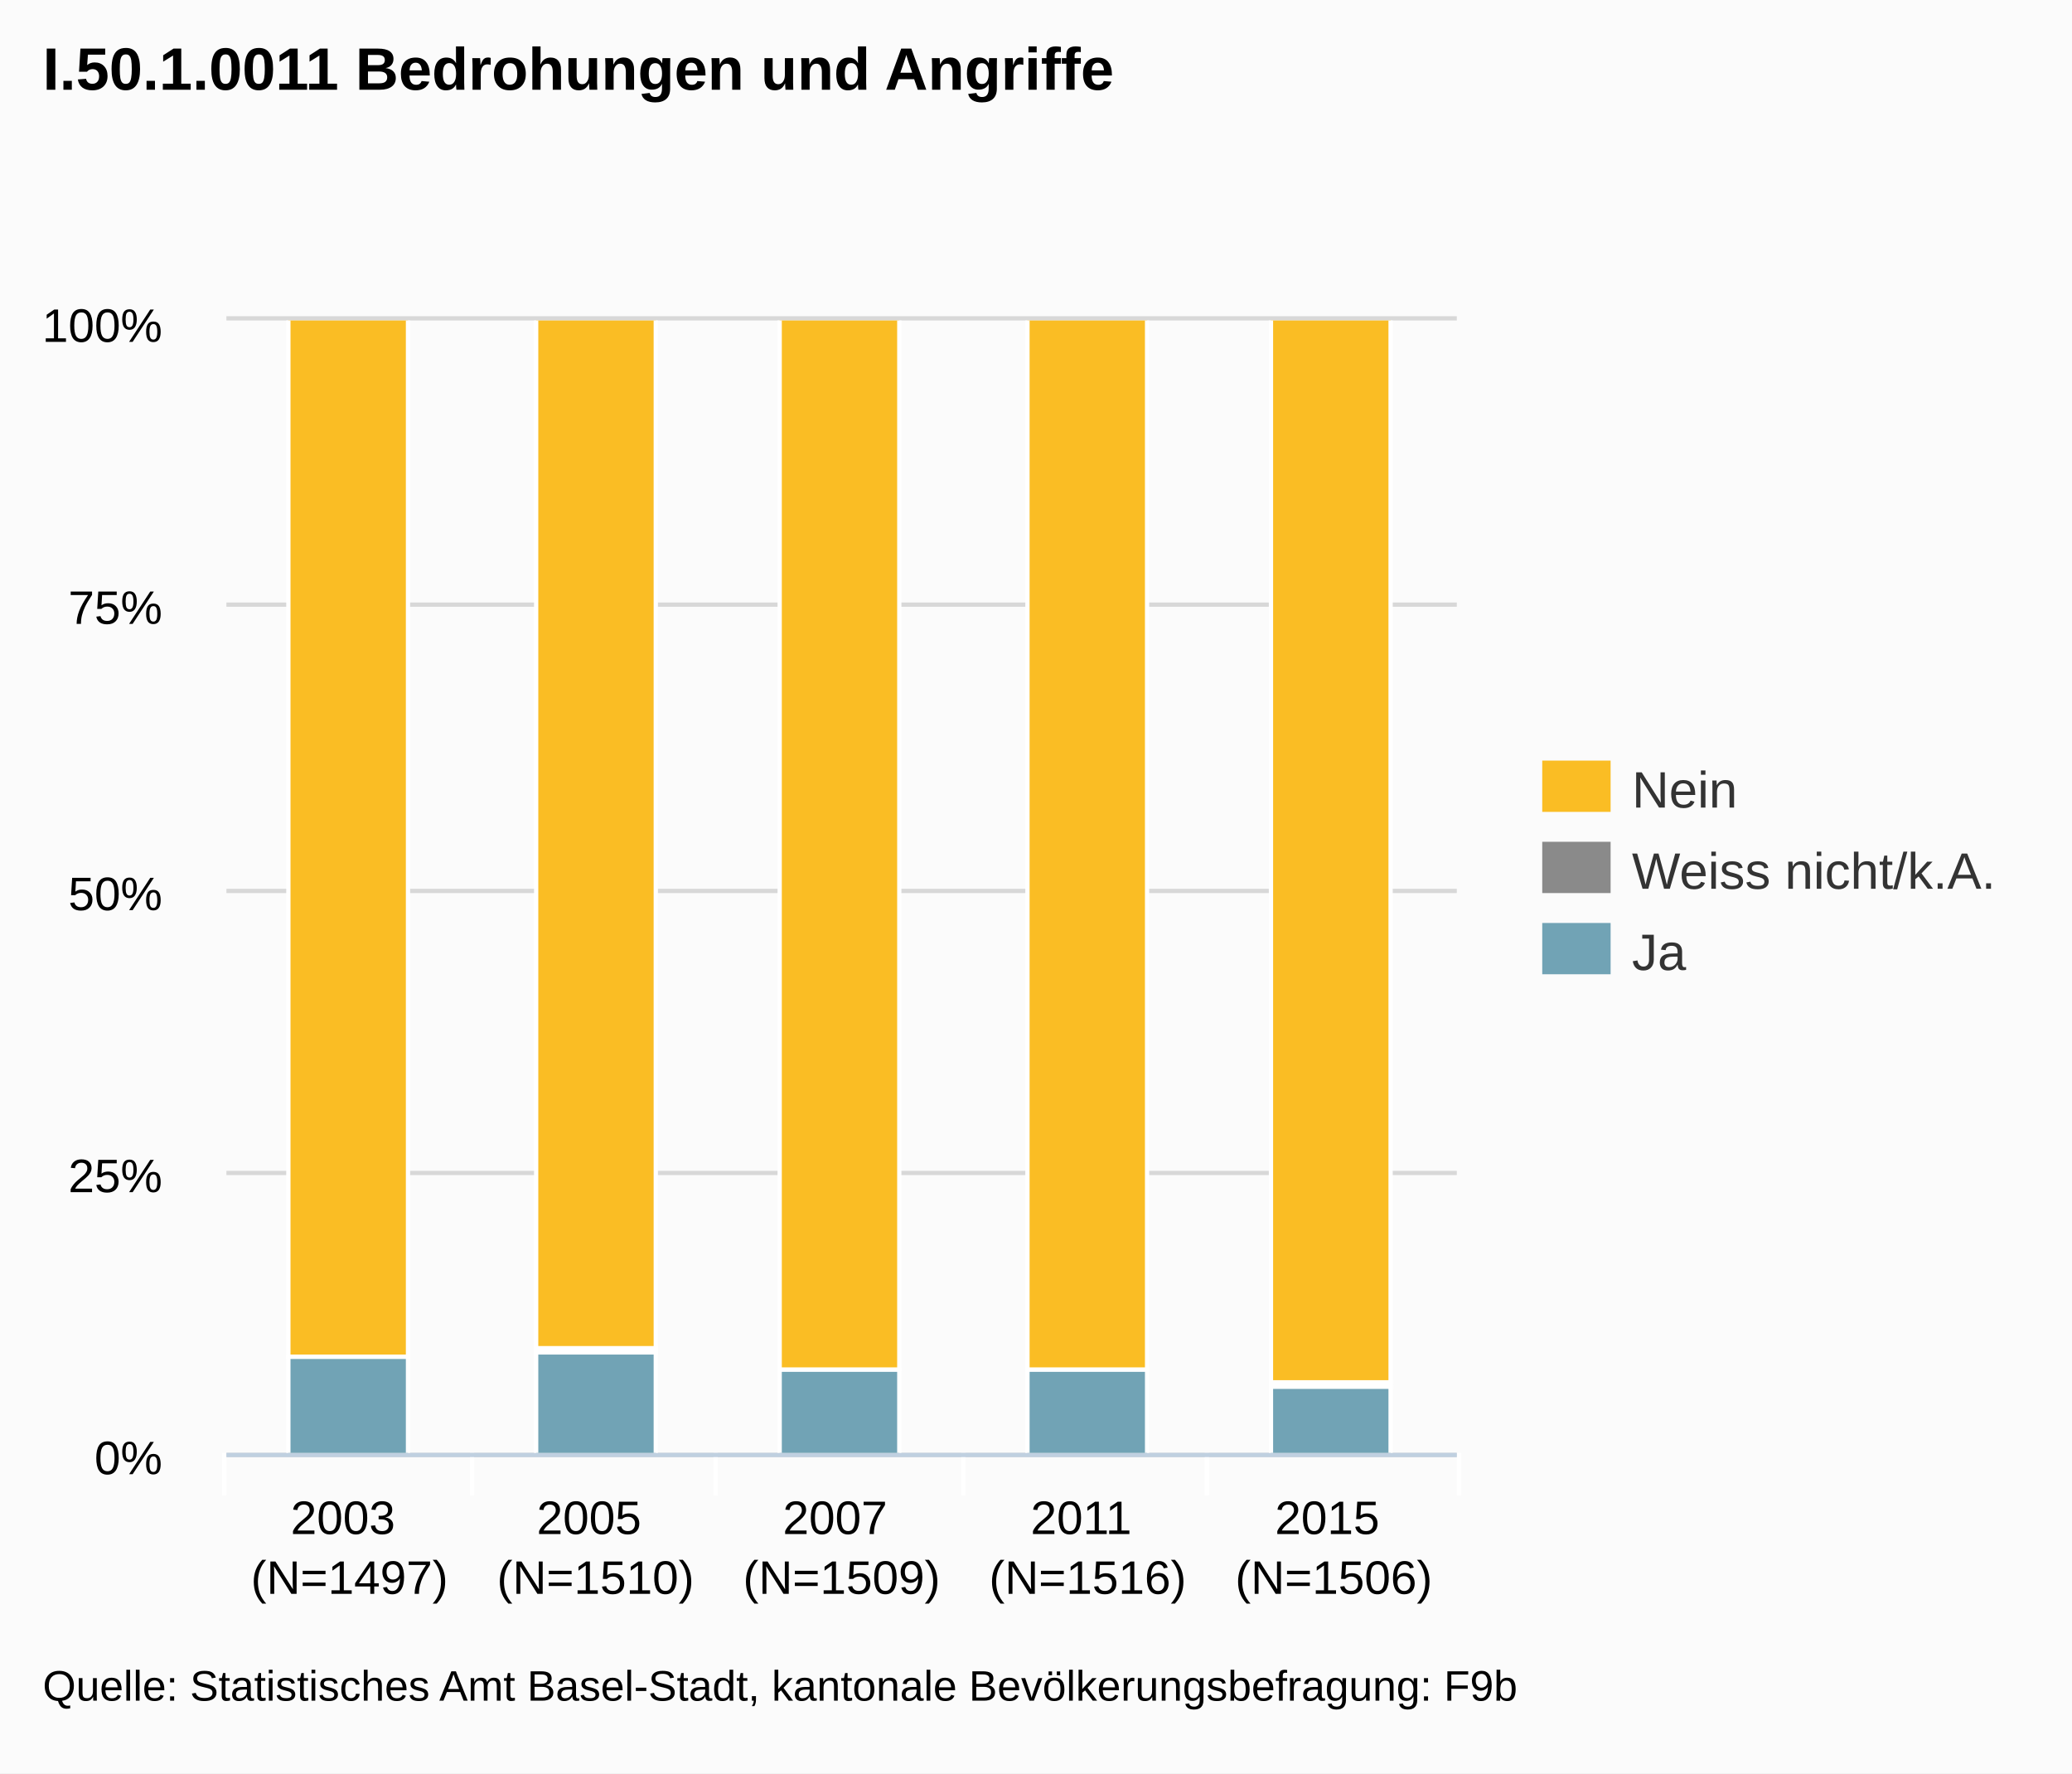
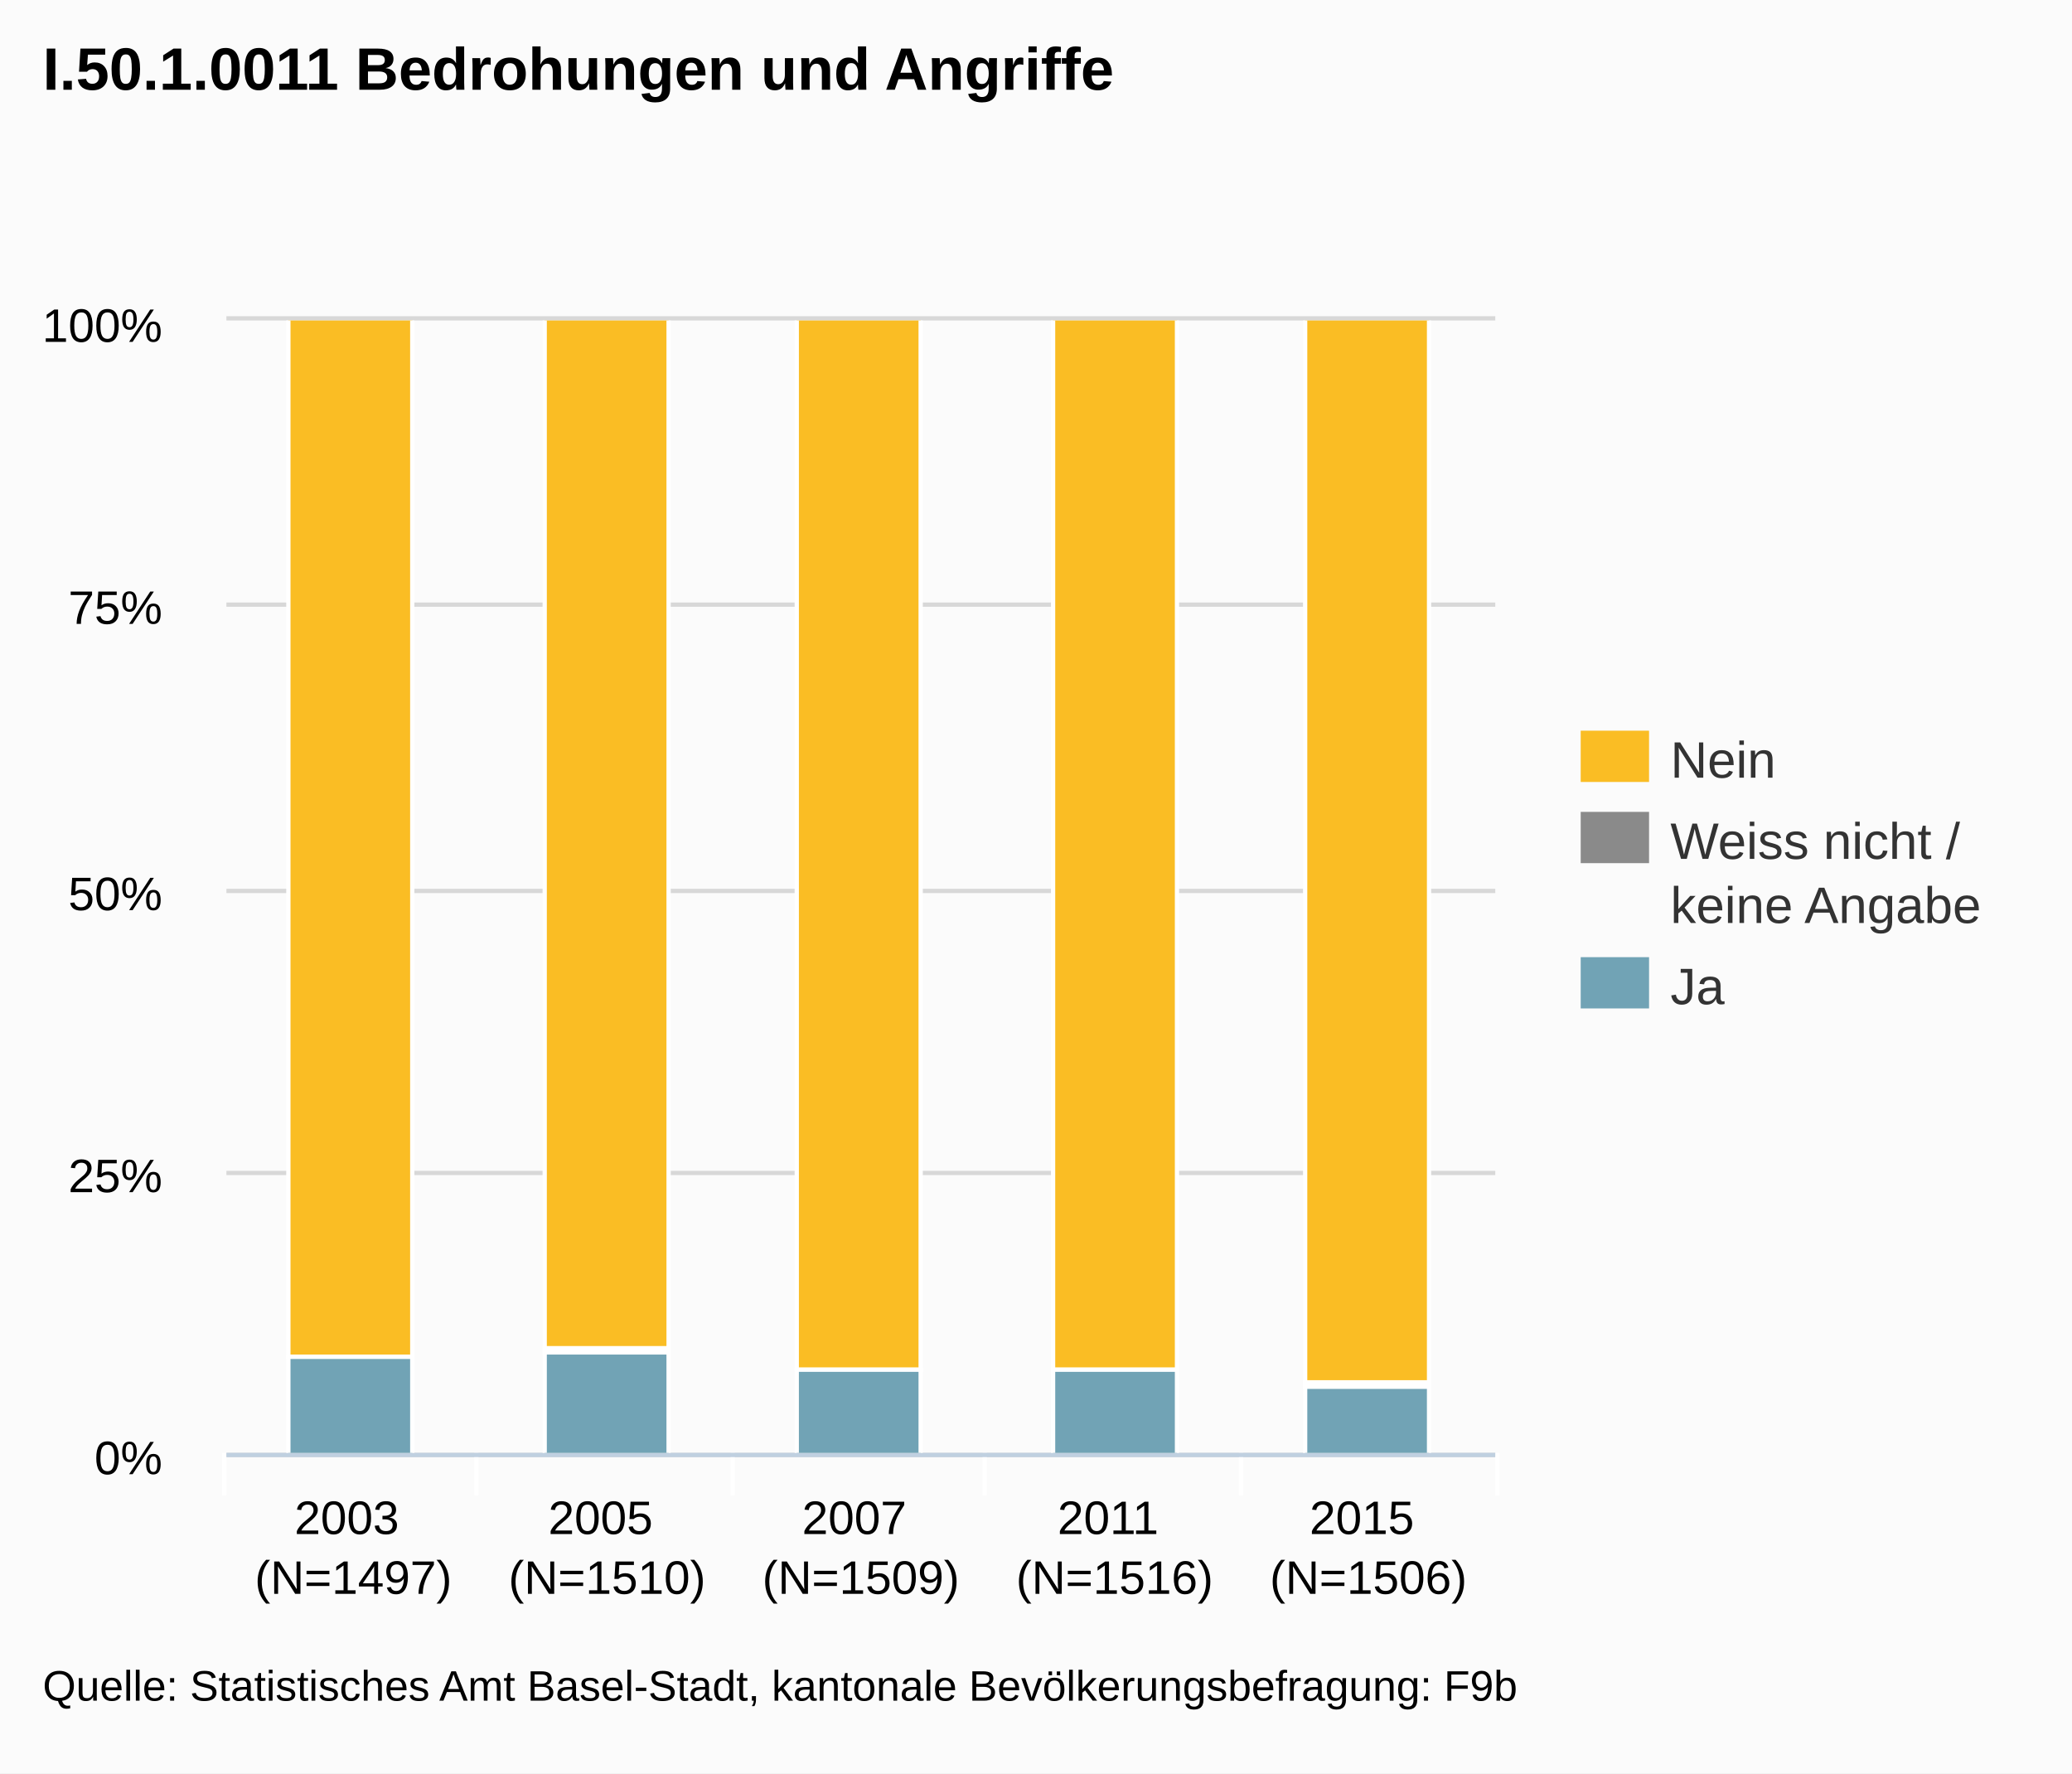
<svg xmlns="http://www.w3.org/2000/svg" version="1.1" style="font-family:arial;font-size:12px;" viewBox="0 0 485 415">
  <defs>
    <clipPath id="highcharts-3">
-       <rect x="0" y="0" width="288" height="265" />
+       <rect x="0" y="0" width="297" height="265" />
    </clipPath>
  </defs>
  <rect x="0" y="0" width="485" height="415" fill="#fbfbfb" class=" highcharts-background" />
  <g class="highcharts-grid" />
  <g class="highcharts-grid">
-     <path fill="none" d="M 53 340.5 L 341 340.5" stroke="#D8D8D8" stroke-width="1" opacity="1" />
-     <path fill="none" d="M 53 274.5 L 341 274.5" stroke="#D8D8D8" stroke-width="1" opacity="1" />
-     <path fill="none" d="M 53 208.5 L 341 208.5" stroke="#D8D8D8" stroke-width="1" opacity="1" />
-     <path fill="none" d="M 53 141.5 L 341 141.5" stroke="#D8D8D8" stroke-width="1" opacity="1" />
-     <path fill="none" d="M 53 74.5 L 341 74.5" stroke="#D8D8D8" stroke-width="1" opacity="1" />
+     <path fill="none" d="M 53 340.5 L 350 340.5" stroke="#D8D8D8" stroke-width="1" opacity="1" />
+     <path fill="none" d="M 53 274.5 L 350 274.5" stroke="#D8D8D8" stroke-width="1" opacity="1" />
+     <path fill="none" d="M 53 208.5 L 350 208.5" stroke="#D8D8D8" stroke-width="1" opacity="1" />
+     <path fill="none" d="M 53 141.5 L 350 141.5" stroke="#D8D8D8" stroke-width="1" opacity="1" />
+     <path fill="none" d="M 53 74.5 L 350 74.5" stroke="#D8D8D8" stroke-width="1" opacity="1" />
  </g>
  <g class="highcharts-axis">
-     <path fill="none" d="M 110.5 340 L 110.5 350" stroke="#FFFFFF" stroke-width="1" opacity="1" />
-     <path fill="none" d="M 167.5 340 L 167.5 350" stroke="#FFFFFF" stroke-width="1" opacity="1" />
-     <path fill="none" d="M 225.5 340 L 225.5 350" stroke="#FFFFFF" stroke-width="1" opacity="1" />
-     <path fill="none" d="M 282.5 340 L 282.5 350" stroke="#FFFFFF" stroke-width="1" opacity="1" />
-     <path fill="none" d="M 341.5 340 L 341.5 350" stroke="#FFFFFF" stroke-width="1" opacity="1" />
+     <path fill="none" d="M 111.5 340 L 111.5 350" stroke="#FFFFFF" stroke-width="1" opacity="1" />
+     <path fill="none" d="M 171.5 340 L 171.5 350" stroke="#FFFFFF" stroke-width="1" opacity="1" />
+     <path fill="none" d="M 230.5 340 L 230.5 350" stroke="#FFFFFF" stroke-width="1" opacity="1" />
+     <path fill="none" d="M 290.5 340 L 290.5 350" stroke="#FFFFFF" stroke-width="1" opacity="1" />
+     <path fill="none" d="M 350.5 340 L 350.5 350" stroke="#FFFFFF" stroke-width="1" opacity="1" />
    <path fill="none" d="M 52.5 340 L 52.5 350" stroke="#FFFFFF" stroke-width="1" opacity="1" />
-     <path fill="none" d="M 53 340.5 L 341 340.5" stroke="#C0D0E0" stroke-width="1" />
+     <path fill="none" d="M 53 340.5 L 350 340.5" stroke="#C0D0E0" stroke-width="1" />
  </g>
  <g class="highcharts-axis" />
  <g class="highcharts-series-group">
    <g class="highcharts-series highcharts-series-0" transform="translate(53,75) scale(1 1)" clip-path="url(#highcharts-3)">
-       <rect x="14.5" y="242.5" width="28" height="23" stroke="#FFFFFF" stroke-width="1" fill="#71A3B5" rx="0" ry="0" />
-       <rect x="72.5" y="241.5" width="28" height="24" stroke="#FFFFFF" stroke-width="1" fill="#71A3B5" rx="0" ry="0" />
-       <rect x="129.5" y="245.5" width="28" height="20" stroke="#FFFFFF" stroke-width="1" fill="#71A3B5" rx="0" ry="0" />
-       <rect x="187.5" y="245.5" width="28" height="20" stroke="#FFFFFF" stroke-width="1" fill="#71A3B5" rx="0" ry="0" />
-       <rect x="244.5" y="249.5" width="28" height="16" stroke="#FFFFFF" stroke-width="1" fill="#71A3B5" rx="0" ry="0" />
+       <rect x="14.5" y="242.5" width="29" height="23" stroke="#FFFFFF" stroke-width="1" fill="#71A3B5" rx="0" ry="0" />
+       <rect x="74.5" y="241.5" width="29" height="24" stroke="#FFFFFF" stroke-width="1" fill="#71A3B5" rx="0" ry="0" />
+       <rect x="133.5" y="245.5" width="29" height="20" stroke="#FFFFFF" stroke-width="1" fill="#71A3B5" rx="0" ry="0" />
+       <rect x="193.5" y="245.5" width="29" height="20" stroke="#FFFFFF" stroke-width="1" fill="#71A3B5" rx="0" ry="0" />
+       <rect x="252.5" y="249.5" width="29" height="16" stroke="#FFFFFF" stroke-width="1" fill="#71A3B5" rx="0" ry="0" />
    </g>
    <g class="highcharts-markers highcharts-series-0" transform="translate(53,75) scale(1 1)" clip-path="none" />
    <g class="highcharts-series highcharts-series-1" transform="translate(53,75) scale(1 1)" clip-path="url(#highcharts-3)">
-       <rect x="14.5" y="242.5" width="28" height="0" stroke="#FFFFFF" stroke-width="1" fill="#8A8A8A" rx="0" ry="0" />
-       <rect x="72.5" y="240.5" width="28" height="1" stroke="#FFFFFF" stroke-width="1" fill="#8A8A8A" rx="0" ry="0" />
-       <rect x="129.5" y="245.5" width="28" height="0" stroke="#FFFFFF" stroke-width="1" fill="#8A8A8A" rx="0" ry="0" />
-       <rect x="187.5" y="245.5" width="28" height="0" stroke="#FFFFFF" stroke-width="1" fill="#8A8A8A" rx="0" ry="0" />
-       <rect x="244.5" y="248.5" width="28" height="1" stroke="#FFFFFF" stroke-width="1" fill="#8A8A8A" rx="0" ry="0" />
+       <rect x="14.5" y="242.5" width="29" height="0" stroke="#FFFFFF" stroke-width="1" fill="#8A8A8A" rx="0" ry="0" />
+       <rect x="74.5" y="240.5" width="29" height="1" stroke="#FFFFFF" stroke-width="1" fill="#8A8A8A" rx="0" ry="0" />
+       <rect x="133.5" y="245.5" width="29" height="0" stroke="#FFFFFF" stroke-width="1" fill="#8A8A8A" rx="0" ry="0" />
+       <rect x="193.5" y="245.5" width="29" height="0" stroke="#FFFFFF" stroke-width="1" fill="#8A8A8A" rx="0" ry="0" />
+       <rect x="252.5" y="248.5" width="29" height="1" stroke="#FFFFFF" stroke-width="1" fill="#8A8A8A" rx="0" ry="0" />
    </g>
    <g class="highcharts-markers highcharts-series-1" transform="translate(53,75) scale(1 1)" clip-path="none" />
    <g class="highcharts-series highcharts-series-2" transform="translate(53,75) scale(1 1)" clip-path="url(#highcharts-3)">
-       <rect x="14.5" y="-0.5" width="28" height="243" stroke="#FFFFFF" stroke-width="1" fill="#FABD24" rx="0" ry="0" />
-       <rect x="72.5" y="-0.5" width="28" height="241" stroke="#FFFFFF" stroke-width="1" fill="#FABD24" rx="0" ry="0" />
-       <rect x="129.5" y="-0.5" width="28" height="246" stroke="#FFFFFF" stroke-width="1" fill="#FABD24" rx="0" ry="0" />
-       <rect x="187.5" y="-0.5" width="28" height="246" stroke="#FFFFFF" stroke-width="1" fill="#FABD24" rx="0" ry="0" />
-       <rect x="244.5" y="-0.5" width="28" height="249" stroke="#FFFFFF" stroke-width="1" fill="#FABD24" rx="0" ry="0" />
+       <rect x="14.5" y="-0.5" width="29" height="243" stroke="#FFFFFF" stroke-width="1" fill="#FABD24" rx="0" ry="0" />
+       <rect x="74.5" y="-0.5" width="29" height="241" stroke="#FFFFFF" stroke-width="1" fill="#FABD24" rx="0" ry="0" />
+       <rect x="133.5" y="-0.5" width="29" height="246" stroke="#FFFFFF" stroke-width="1" fill="#FABD24" rx="0" ry="0" />
+       <rect x="193.5" y="-0.5" width="29" height="246" stroke="#FFFFFF" stroke-width="1" fill="#FABD24" rx="0" ry="0" />
+       <rect x="252.5" y="-0.5" width="29" height="249" stroke="#FFFFFF" stroke-width="1" fill="#FABD24" rx="0" ry="0" />
    </g>
    <g class="highcharts-markers highcharts-series-2" transform="translate(53,75) scale(1 1)" clip-path="none" />
  </g>
  <text x="10" text-anchor="start" class="highcharts-title" style="color:#000000;font-size:14px;font-weight:bold;font-family:arial;fill:#000000;width:421px;" y="21">
    <tspan>I.50.1.0011 Bedrohungen und Angriffe</tspan>
  </text>
-   <g class="highcharts-legend" transform="translate(353,171)">
+   <g class="highcharts-legend" transform="translate(362,164)">
    <g>
      <g>
        <g class="highcharts-legend-item" transform="translate(8,3)">
          <text x="21" style="color:#333333;font-size:12px;font-weight:normal;cursor:pointer;fill:#333333;" text-anchor="start" y="15">Nein</text>
          <rect x="0" y="4" width="16" height="12" fill="#FABD24" />
        </g>
        <g class="highcharts-legend-item" transform="translate(8,22)">
          <text x="21" y="15" style="color:#333333;font-size:12px;font-weight:normal;cursor:pointer;fill:#333333;" text-anchor="start">
-             <tspan>Weiss nicht/k.A.</tspan>
+             <tspan>Weiss nicht /</tspan>
+             <tspan x="21" dy="15">keine Angabe</tspan>
          </text>
          <rect x="0" y="4" width="16" height="12" fill="#8A8A8A" />
        </g>
-         <g class="highcharts-legend-item" transform="translate(8,41)">
+         <g class="highcharts-legend-item" transform="translate(8,56)">
          <text x="21" y="15" style="color:#333333;font-size:12px;font-weight:normal;cursor:pointer;fill:#333333;" text-anchor="start">Ja</text>
          <rect x="0" y="4" width="16" height="12" fill="#71A3B5" />
        </g>
      </g>
    </g>
  </g>
  <g class="highcharts-axis-labels highcharts-xaxis-labels">
-     <text x="81.8" style="color:#000000;cursor:default;font-size:11px;fill:#000000;" text-anchor="middle" transform="translate(0,0)" y="359" opacity="1">
+     <text x="82.7" style="color:#000000;cursor:default;font-size:11px;fill:#000000;" text-anchor="middle" transform="translate(0,0)" y="359" opacity="1">
      <tspan>2003</tspan>
-       <tspan x="81.8" dy="14">(N=1497)</tspan>
+       <tspan x="82.7" dy="14">(N=1497)</tspan>
    </text>
-     <text x="139.4" style="color:#000000;cursor:default;font-size:11px;fill:#000000;" text-anchor="middle" transform="translate(0,0)" y="359" opacity="1">
+     <text x="142.1" style="color:#000000;cursor:default;font-size:11px;fill:#000000;" text-anchor="middle" transform="translate(0,0)" y="359" opacity="1">
      <tspan>2005</tspan>
-       <tspan x="139.4" dy="14">(N=1510)</tspan>
+       <tspan x="142.1" dy="14">(N=1510)</tspan>
    </text>
-     <text x="197" style="color:#000000;cursor:default;font-size:11px;fill:#000000;" text-anchor="middle" transform="translate(0,0)" y="359" opacity="1">
+     <text x="201.5" style="color:#000000;cursor:default;font-size:11px;fill:#000000;" text-anchor="middle" transform="translate(0,0)" y="359" opacity="1">
      <tspan>2007</tspan>
-       <tspan x="197" dy="14">(N=1509)</tspan>
+       <tspan x="201.5" dy="14">(N=1509)</tspan>
    </text>
-     <text x="254.6" style="color:#000000;cursor:default;font-size:11px;fill:#000000;" text-anchor="middle" transform="translate(0,0)" y="359" opacity="1">
+     <text x="260.9" style="color:#000000;cursor:default;font-size:11px;fill:#000000;" text-anchor="middle" transform="translate(0,0)" y="359" opacity="1">
      <tspan>2011</tspan>
-       <tspan x="254.6" dy="14">(N=1516)</tspan>
+       <tspan x="260.9" dy="14">(N=1516)</tspan>
    </text>
-     <text x="312.2" style="color:#000000;cursor:default;font-size:11px;fill:#000000;" text-anchor="middle" transform="translate(0,0)" y="359" opacity="1">
+     <text x="320.3" style="color:#000000;cursor:default;font-size:11px;fill:#000000;" text-anchor="middle" transform="translate(0,0)" y="359" opacity="1">
      <tspan>2015</tspan>
-       <tspan x="312.2" dy="14">(N=1506)</tspan>
+       <tspan x="320.3" dy="14">(N=1506)</tspan>
    </text>
  </g>
  <g class="highcharts-axis-labels highcharts-yaxis-labels">
    <text x="38" style="color:#000000;cursor:default;font-size:11px;fill:#000000;width:150px;text-overflow:clip;" text-anchor="end" transform="translate(0,0)" y="345" opacity="1">
      <tspan>0%</tspan>
    </text>
    <text x="38" style="color:#000000;cursor:default;font-size:11px;fill:#000000;width:150px;text-overflow:clip;" text-anchor="end" transform="translate(0,0)" y="279" opacity="1">
      <tspan>25%</tspan>
    </text>
    <text x="38" style="color:#000000;cursor:default;font-size:11px;fill:#000000;width:150px;text-overflow:clip;" text-anchor="end" transform="translate(0,0)" y="213" opacity="1">
      <tspan>50%</tspan>
    </text>
    <text x="38" style="color:#000000;cursor:default;font-size:11px;fill:#000000;width:150px;text-overflow:clip;" text-anchor="end" transform="translate(0,0)" y="146" opacity="1">
      <tspan>75%</tspan>
    </text>
    <text x="38" style="color:#000000;cursor:default;font-size:11px;fill:#000000;width:150px;text-overflow:clip;" text-anchor="end" transform="translate(0,0)" y="80" opacity="1">
      <tspan>100%</tspan>
    </text>
  </g>
  <g class="highcharts-tooltip" style="cursor:default;padding:0;pointer-events:none;white-space:nowrap;" transform="translate(0,-9000000000)">
    <path fill="none" d="M 3.5 0.5 L 13.5 0.5 C 16.5 0.5 16.5 0.5 16.5 3.5 L 16.5 13.5 C 16.5 16.5 16.5 16.5 13.5 16.5 L 3.5 16.5 C 0.5 16.5 0.5 16.5 0.5 13.5 L 0.5 3.5 C 0.5 0.5 0.5 0.5 3.5 0.5" stroke="black" stroke-opacity="0.05" stroke-width="5" transform="translate(1, 1)" />
    <path fill="none" d="M 3.5 0.5 L 13.5 0.5 C 16.5 0.5 16.5 0.5 16.5 3.5 L 16.5 13.5 C 16.5 16.5 16.5 16.5 13.5 16.5 L 3.5 16.5 C 0.5 16.5 0.5 16.5 0.5 13.5 L 0.5 3.5 C 0.5 0.5 0.5 0.5 3.5 0.5" stroke="black" stroke-opacity="0.1" stroke-width="3" transform="translate(1, 1)" />
    <path fill="none" d="M 3.5 0.5 L 13.5 0.5 C 16.5 0.5 16.5 0.5 16.5 3.5 L 16.5 13.5 C 16.5 16.5 16.5 16.5 13.5 16.5 L 3.5 16.5 C 0.5 16.5 0.5 16.5 0.5 13.5 L 0.5 3.5 C 0.5 0.5 0.5 0.5 3.5 0.5" stroke="black" stroke-opacity="0.15" stroke-width="1" transform="translate(1, 1)" />
    <path fill="rgb(249, 249, 249)" fill-opacity=" .85" d="M 3.5 0.5 L 13.5 0.5 C 16.5 0.5 16.5 0.5 16.5 3.5 L 16.5 13.5 C 16.5 16.5 16.5 16.5 13.5 16.5 L 3.5 16.5 C 0.5 16.5 0.5 16.5 0.5 13.5 L 0.5 3.5 C 0.5 0.5 0.5 0.5 3.5 0.5" />
    <text x="8" style="font-size:12px;color:#333333;fill:#333333;" y="20" />
  </g>
  <text x="10" text-anchor="start" style="cursor:default;color:#000000;font-size:10px;fill:#000000;" y="398">
    <tspan>Quelle: Statistisches Amt Basel-Stadt, kantonale Bevölkerungsbefragung: F9b</tspan>
  </text>
</svg>
